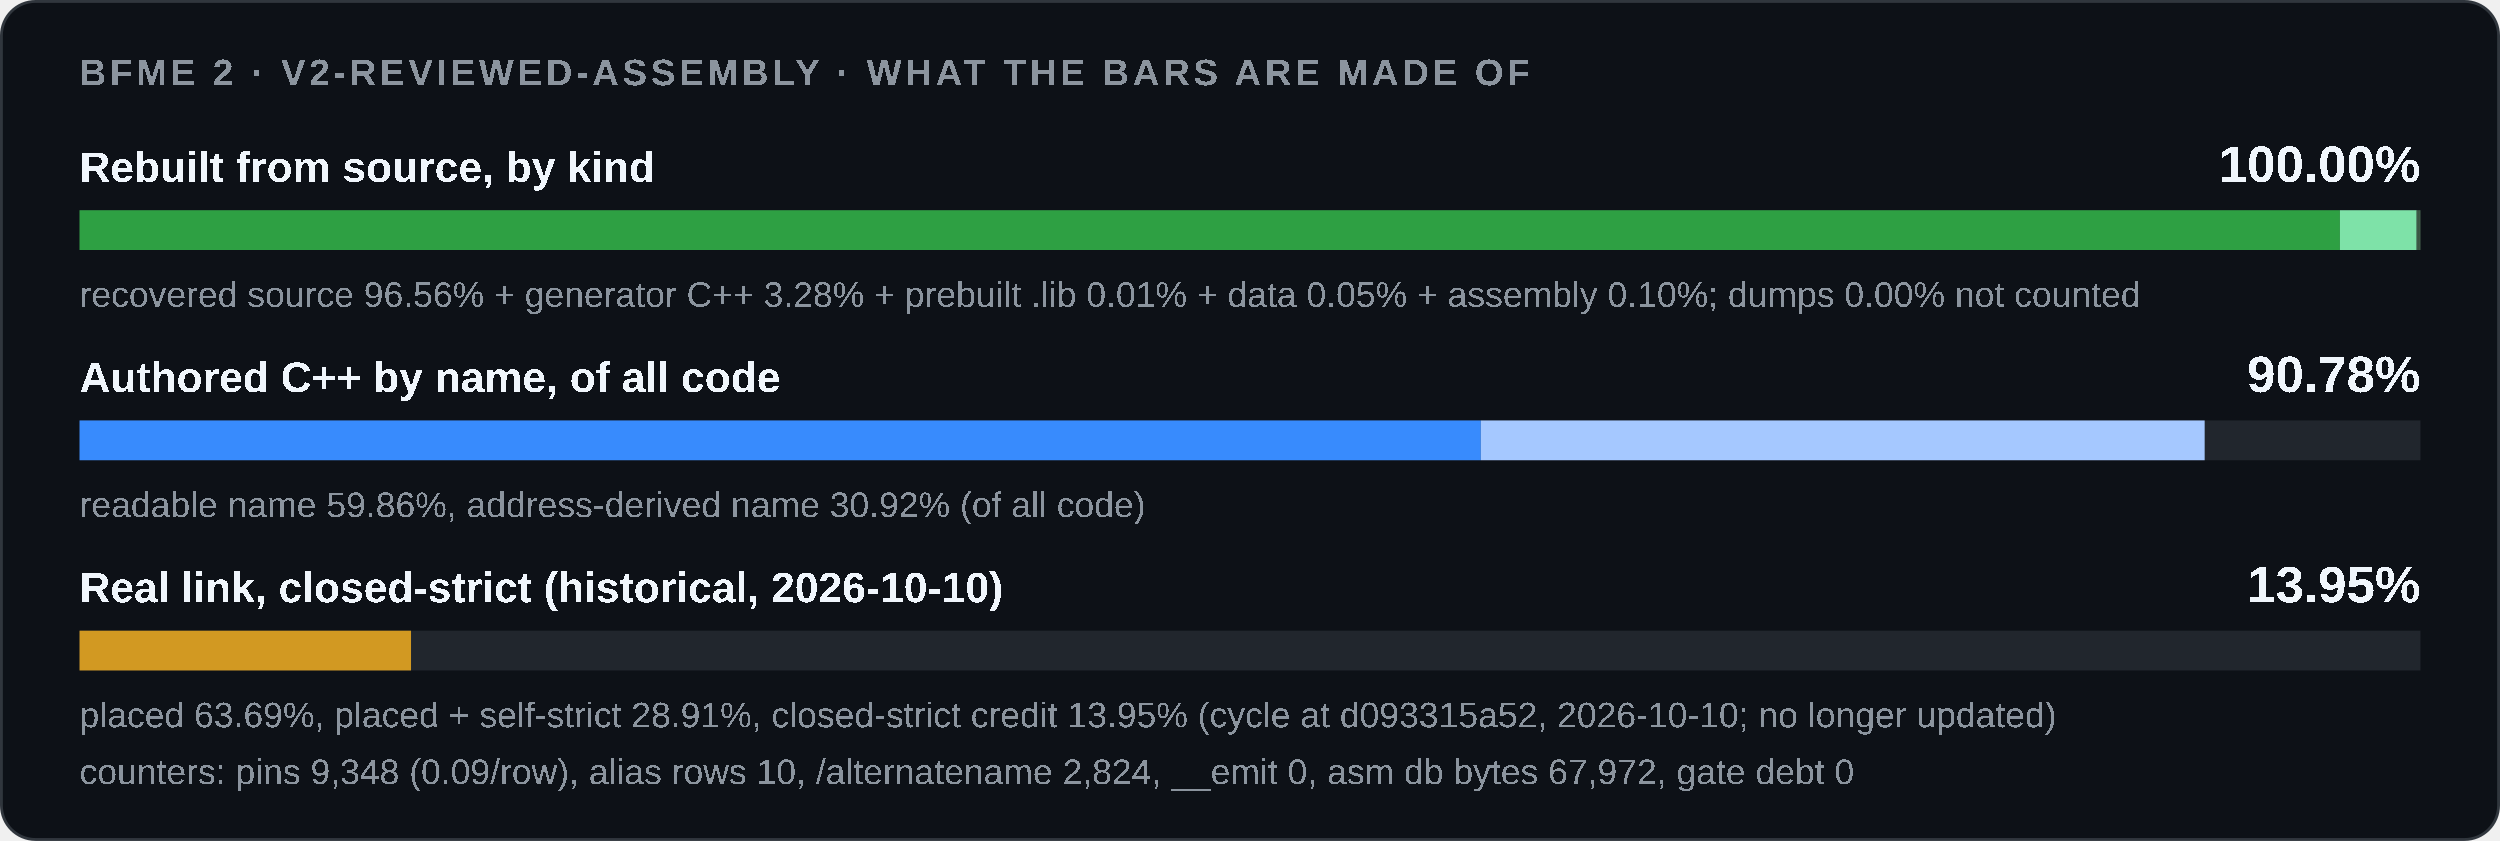
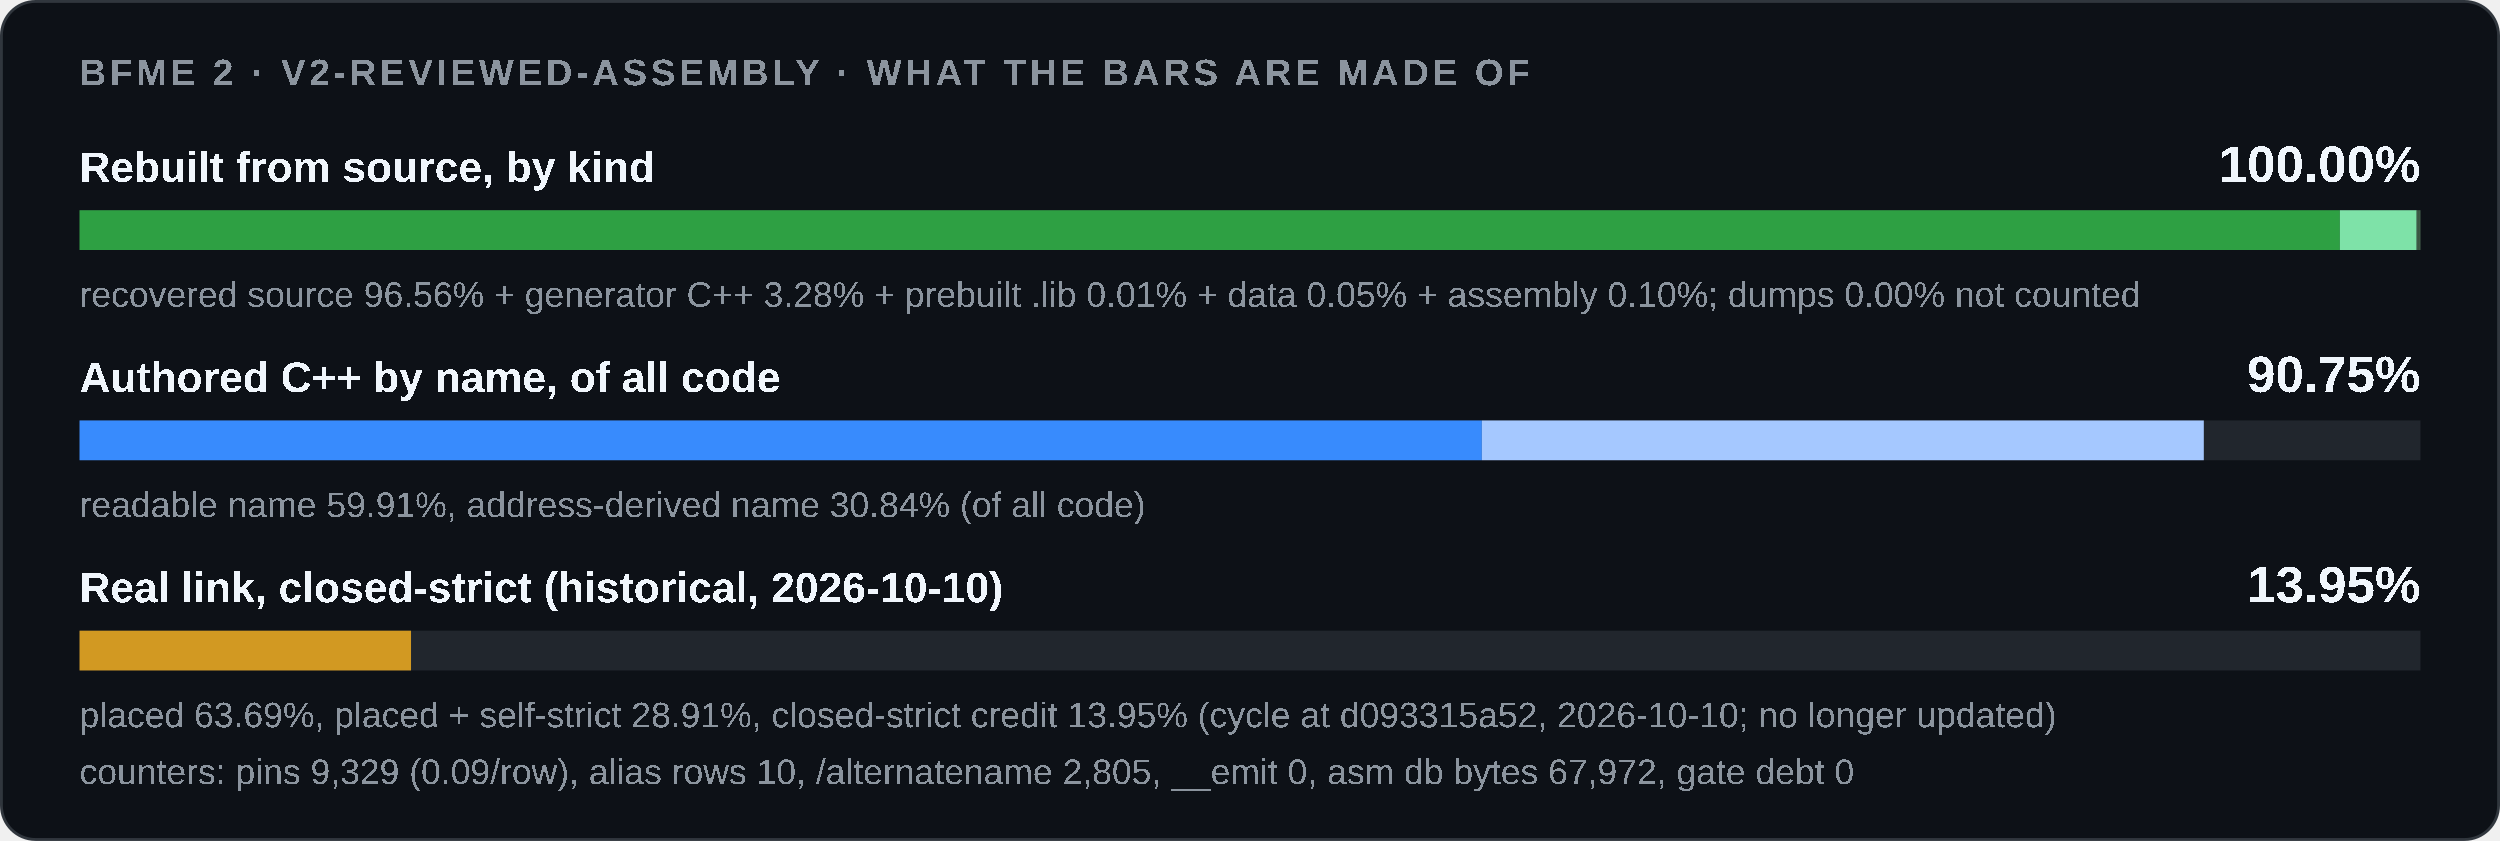
<svg xmlns="http://www.w3.org/2000/svg" width="880" height="296" viewBox="0 0 880 296" role="img">
  <style>
    .card { fill: #0d1117; stroke: #30363d; } .track { fill: #21262d; }
    .strong { fill: #f0f6fc; } .muted { fill: #8b949e; }
    @media (prefers-color-scheme: light) {
      .card { fill: #ffffff; stroke: #d0d7de; } .track { fill: #eaeef2; }
      .strong { fill: #1f2328; } .muted { fill: #59636e; }
    }
  </style>
  <rect class="card" x="0.5" y="0.5" width="879" height="295" rx="12" />
  <g font-family="'Segoe UI',Arial" text-rendering="optimizeSpeed" kerning="0" style="font-kerning:none;font-feature-settings:'kern' 0">
    <text x="28" y="30" class="muted" font-size="13" font-weight="600" letter-spacing="1.3">BFME 2 · V2-REVIEWED-ASSEMBLY · WHAT THE BARS ARE MADE OF</text>
    <text x="28" y="64" class="strong" font-size="15" font-weight="600">Rebuilt from source, by kind</text>
    <text x="852" y="64" class="strong" font-size="18" font-weight="700" text-anchor="end">100.00%</text>
    <rect class="track" x="28" y="74" width="824" height="14" />
-     <rect x="28.00" y="74" width="795.65" height="14" fill="#2ea043" />
-     <rect x="823.65" y="74" width="27.02" height="14" fill="#7ee2a8" />
-     <rect x="850.67" y="74" width="0.09" height="14" fill="#3d5a45" />
+     <rect x="28.00" y="74" width="795.64" height="14" fill="#2ea043" />
+     <rect x="823.64" y="74" width="27.03" height="14" fill="#7ee2a8" />
+     <rect x="850.67" y="74" width="0.08" height="14" fill="#3d5a45" />
    <rect x="850.75" y="74" width="0.42" height="14" fill="#3d5a45" />
    <rect x="851.18" y="74" width="0.82" height="14" fill="#3d5a45" />
    <text x="28" y="108" class="muted" font-size="12.5">recovered source 96.56% + generator C++ 3.28% + prebuilt .lib 0.01% + data 0.05% + assembly 0.10%; dumps 0.00% not counted</text>
    <text x="28" y="138" class="strong" font-size="15" font-weight="600">Authored C++ by name, of all code</text>
-     <text x="852" y="138" class="strong" font-size="18" font-weight="700" text-anchor="end">90.78%</text>
+     <text x="852" y="138" class="strong" font-size="18" font-weight="700" text-anchor="end">90.75%</text>
    <rect class="track" x="28" y="148" width="824" height="14" />
    <rect x="28.00" y="148" width="0.00" height="14" fill="#1f6feb" />
-     <rect x="28.00" y="148" width="493.26" height="14" fill="#388bfd" />
-     <rect x="521.26" y="148" width="254.78" height="14" fill="#a5c8ff" />
-     <text x="28" y="182" class="muted" font-size="12.5">readable name 59.86%, address-derived name 30.92% (of all code)</text>
+     <rect x="28.00" y="148" width="493.62" height="14" fill="#388bfd" />
+     <rect x="521.62" y="148" width="254.12" height="14" fill="#a5c8ff" />
+     <text x="28" y="182" class="muted" font-size="12.5">readable name 59.91%, address-derived name 30.84% (of all code)</text>
    <text x="28" y="212" class="strong" font-size="15" font-weight="600">Real link, closed-strict (historical, 2026-10-10)</text>
    <text x="852" y="212" class="strong" font-size="18" font-weight="700" text-anchor="end">13.95%</text>
    <rect class="track" x="28" y="222" width="824" height="14" />
    <rect x="28.00" y="222" width="116.68" height="14" fill="#d29922" />
    <text x="28" y="256" class="muted" font-size="12.5">placed 63.69%, placed + self-strict 28.91%, closed-strict credit 13.95% (cycle at d093315a52, 2026-10-10; no longer updated)</text>
-     <text x="28" y="276" class="muted" font-size="12.5">counters: pins 9,348 (0.09/row), alias rows 10, /alternatename 2,824, __emit 0, asm db bytes 67,972, gate debt 0</text>
+     <text x="28" y="276" class="muted" font-size="12.5">counters: pins 9,329 (0.09/row), alias rows 10, /alternatename 2,805, __emit 0, asm db bytes 67,972, gate debt 0</text>
  </g>
</svg>
